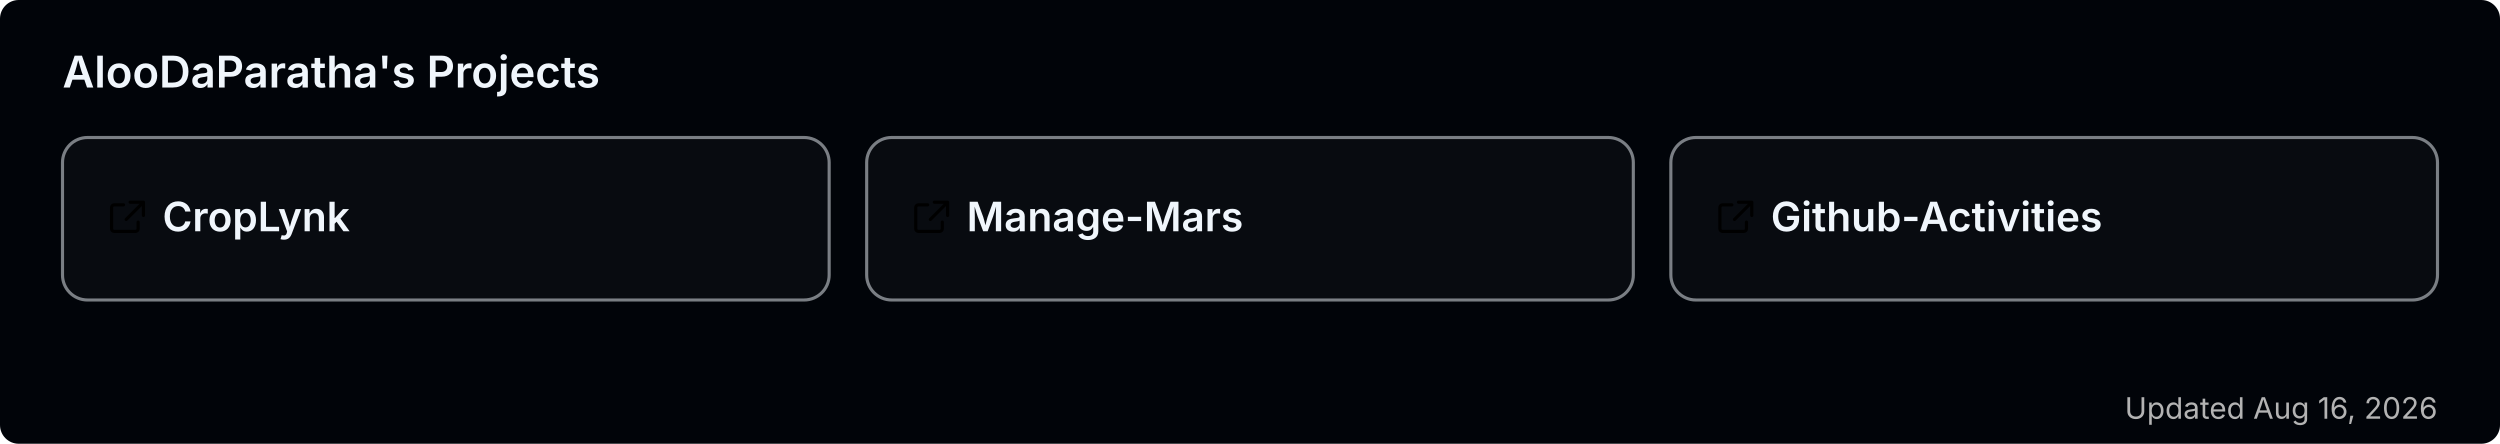
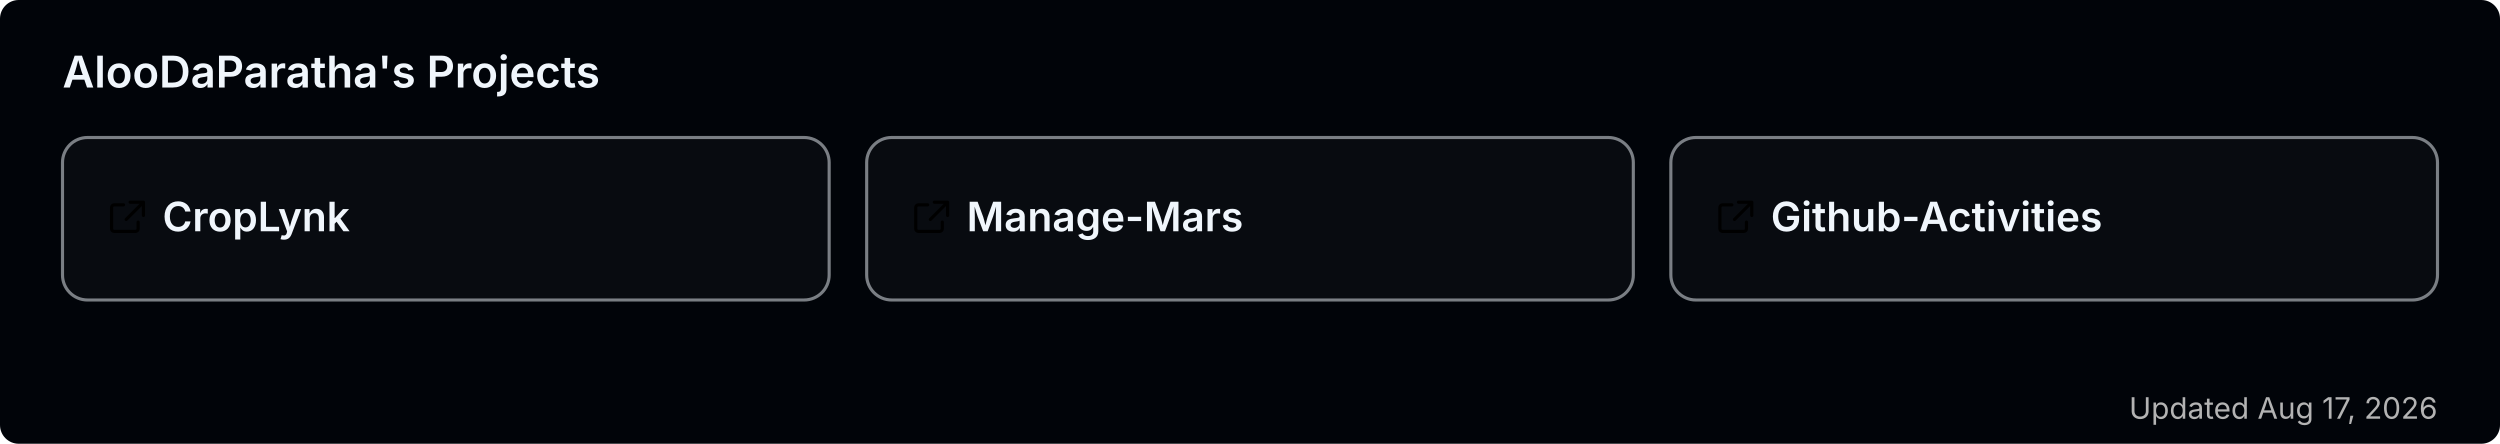
<svg xmlns="http://www.w3.org/2000/svg" width="800" height="142" viewBox="0 0 800 142" role="img" aria-label="AlooDaParatha's pinned GitHub projects">
  <rect width="800" height="142" rx="6" fill="#010409" />
  <text x="20" y="28" font-size="14" font-weight="600" fill="#f0f6fc" font-family="-apple-system,BlinkMacSystemFont,'Segoe UI',sans-serif">AlooDaParatha's Projects</text>
  <a href="https://github.com/AlooDaParatha/CropLynk" target="_blank">
    <g>
      <rect x="20" y="44" width="245.333" height="52" rx="8" fill="rgba(255,255,255,0.03)" stroke="rgba(240,246,252,0.5)" stroke-width="1" />
      <g fill="#f0f6fc" transform="translate(34,63) scale(0.85)">
        <path d="M6.5 3H3a1 1 0 0 0-1 1v8a1 1 0 0 0 1 1h8a1 1 0 0 0 1-1V9.5M9 2h5v5M13.5 2.5l-6 6" fill="none" stroke="currentColor" stroke-width="1.2" stroke-linecap="round" stroke-linejoin="round" />
      </g>
      <text x="52" y="74" font-size="13" font-weight="600" fill="#f0f6fc" font-family="-apple-system,BlinkMacSystemFont,'Segoe UI',sans-serif">CropLynk</text>
    </g>
  </a>
  <a href="https://github.com/AlooDaParatha/Manage-Mars" target="_blank">
    <g>
      <rect x="277.333" y="44" width="245.333" height="52" rx="8" fill="rgba(255,255,255,0.03)" stroke="rgba(240,246,252,0.5)" stroke-width="1" />
      <g fill="#f0f6fc" transform="translate(291.3333,63) scale(0.85)">
        <path d="M6.5 3H3a1 1 0 0 0-1 1v8a1 1 0 0 0 1 1h8a1 1 0 0 0 1-1V9.5M9 2h5v5M13.5 2.5l-6 6" fill="none" stroke="currentColor" stroke-width="1.2" stroke-linecap="round" stroke-linejoin="round" />
      </g>
      <text x="309.333" y="74" font-size="13" font-weight="600" fill="#f0f6fc" font-family="-apple-system,BlinkMacSystemFont,'Segoe UI',sans-serif">Manage-Mars</text>
    </g>
  </a>
  <a href="https://github.com/AlooDaParatha/Github-Activities" target="_blank">
    <g>
      <rect x="534.667" y="44" width="245.333" height="52" rx="8" fill="rgba(255,255,255,0.03)" stroke="rgba(240,246,252,0.5)" stroke-width="1" />
      <g fill="#f0f6fc" transform="translate(548.6667,63) scale(0.85)">
        <path d="M6.5 3H3a1 1 0 0 0-1 1v8a1 1 0 0 0 1 1h8a1 1 0 0 0 1-1V9.5M9 2h5v5M13.5 2.5l-6 6" fill="none" stroke="currentColor" stroke-width="1.2" stroke-linecap="round" stroke-linejoin="round" />
      </g>
      <text x="566.667" y="74" font-size="13" font-weight="600" fill="#f0f6fc" font-family="-apple-system,BlinkMacSystemFont,'Segoe UI',sans-serif">Github-Activities</text>
    </g>
  </a>
-   <text x="780" y="134" font-size="9.5" fill="#b3b3b3" text-anchor="end" font-family="-apple-system,BlinkMacSystemFont,'Segoe UI',sans-serif">Updated Aug 16, 2026</text>
+   <text x="780" y="134" font-size="9.5" fill="#b3b3b3" text-anchor="end" font-family="-apple-system,BlinkMacSystemFont,'Segoe UI',sans-serif">Updated Aug 17, 2026</text>
</svg>
